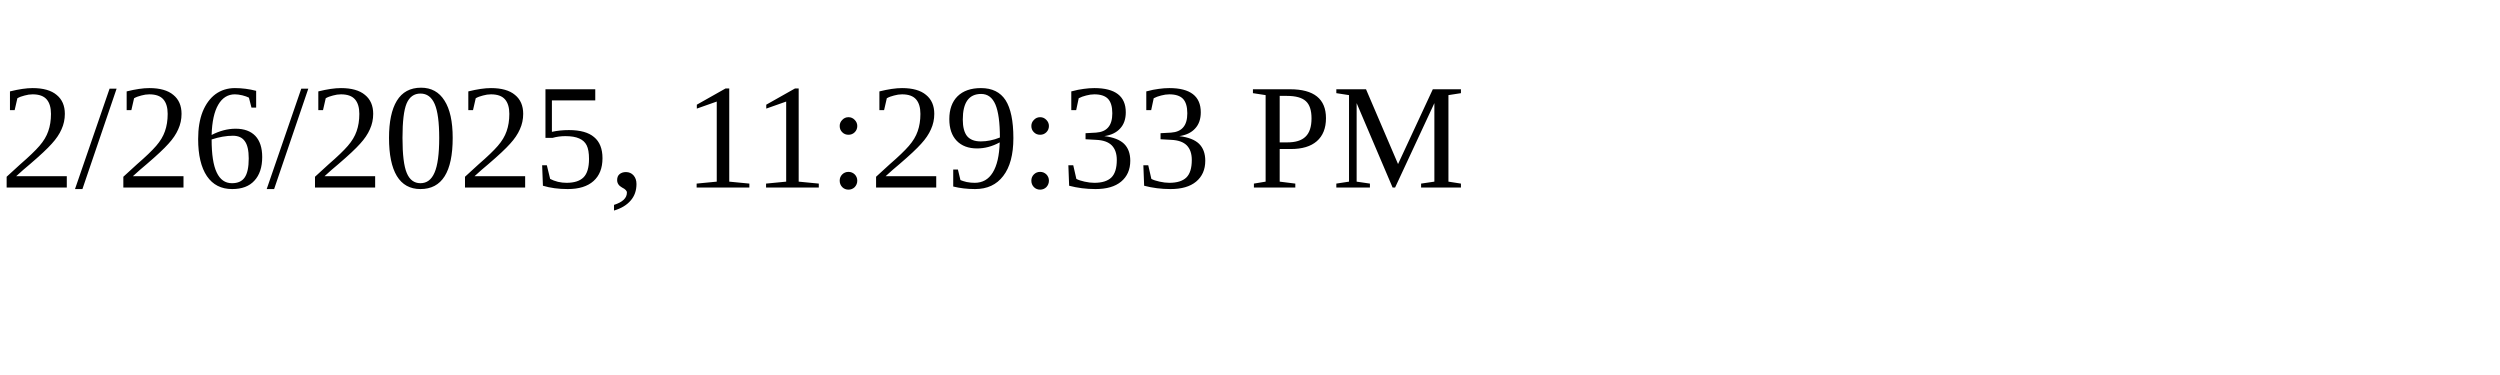
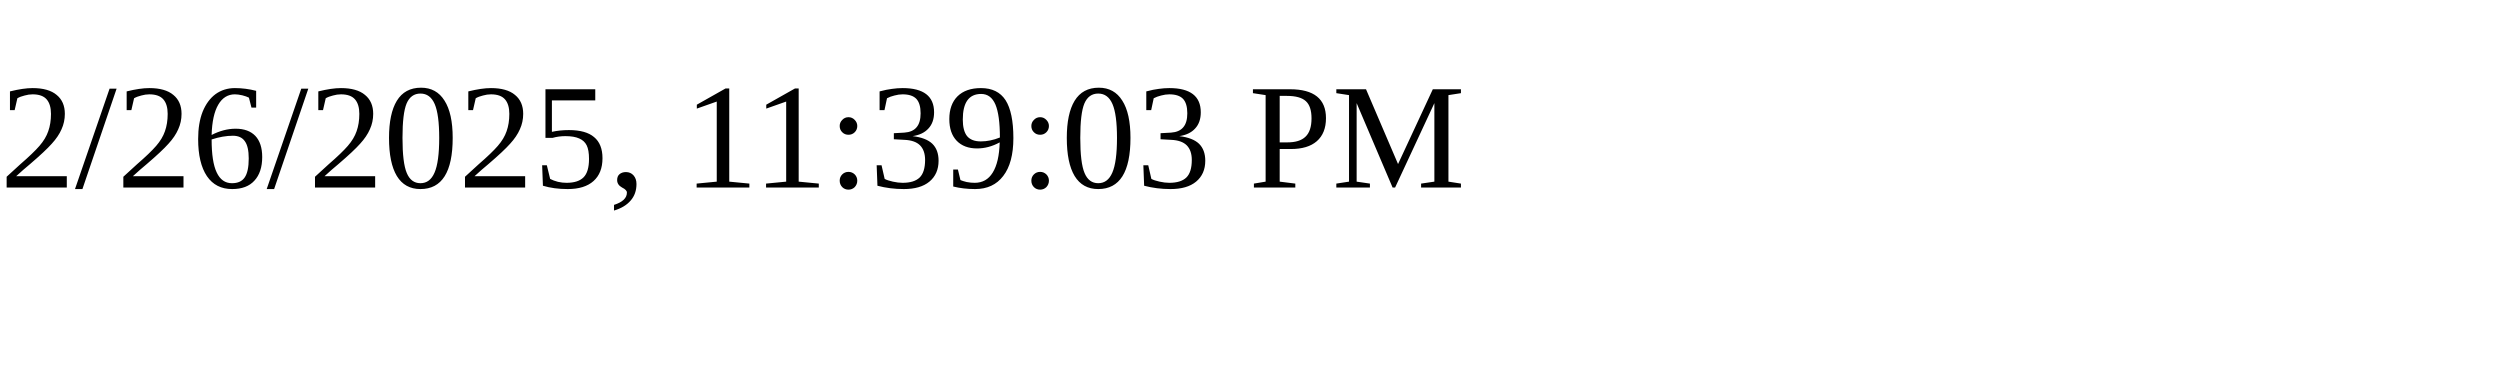
<svg xmlns="http://www.w3.org/2000/svg" height="30" width="200">
-   <text x="0" y="15">2/26/2025, 11:29:33 PM</text>
+   <text x="0" y="15">2/26/2025, 11:39:03 PM</text>
</svg>
